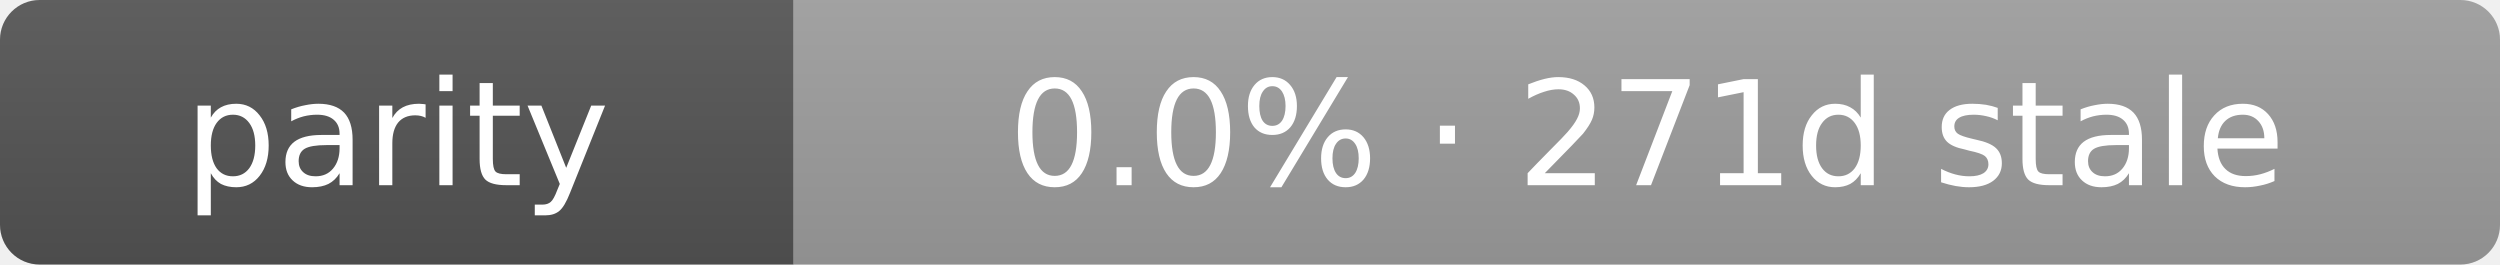
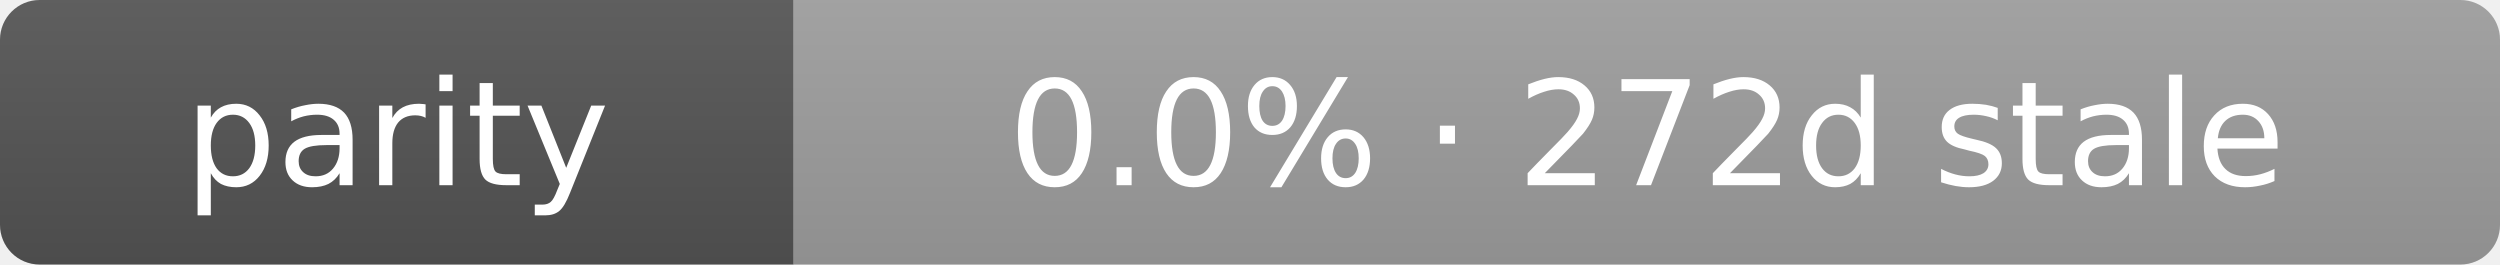
- <svg xmlns="http://www.w3.org/2000/svg" width="189" height="20" role="img" aria-label="parity: 0.0% · 271d stale">
+ <svg xmlns="http://www.w3.org/2000/svg" width="189" height="20" role="img" aria-label="parity: 0.0% · 272d stale">
  <linearGradient id="s" x2="0" y2="100%">
    <stop offset="0" stop-color="#bbb" stop-opacity=".1" />
    <stop offset="1" stop-opacity=".1" />
  </linearGradient>
  <clipPath id="r">
    <rect width="189" height="20" rx="3" fill="#fff" />
  </clipPath>
  <g clip-path="url(#r)">
    <rect width="60" height="20" fill="#555" />
    <rect x="60" width="129" height="20" fill="#9f9f9f" />
    <rect width="189" height="20" fill="url(#s)" />
  </g>
  <g fill="#fff" text-anchor="middle" font-family="Verdana,Geneva,DejaVu Sans,sans-serif" text-rendering="geometricPrecision" font-size="11">
    <text x="30.0" y="14">parity</text>
-     <text x="124.5" y="14">0.0% · 271d stale</text>
+     <text x="124.5" y="14">0.0% · 272d stale</text>
  </g>
</svg>
